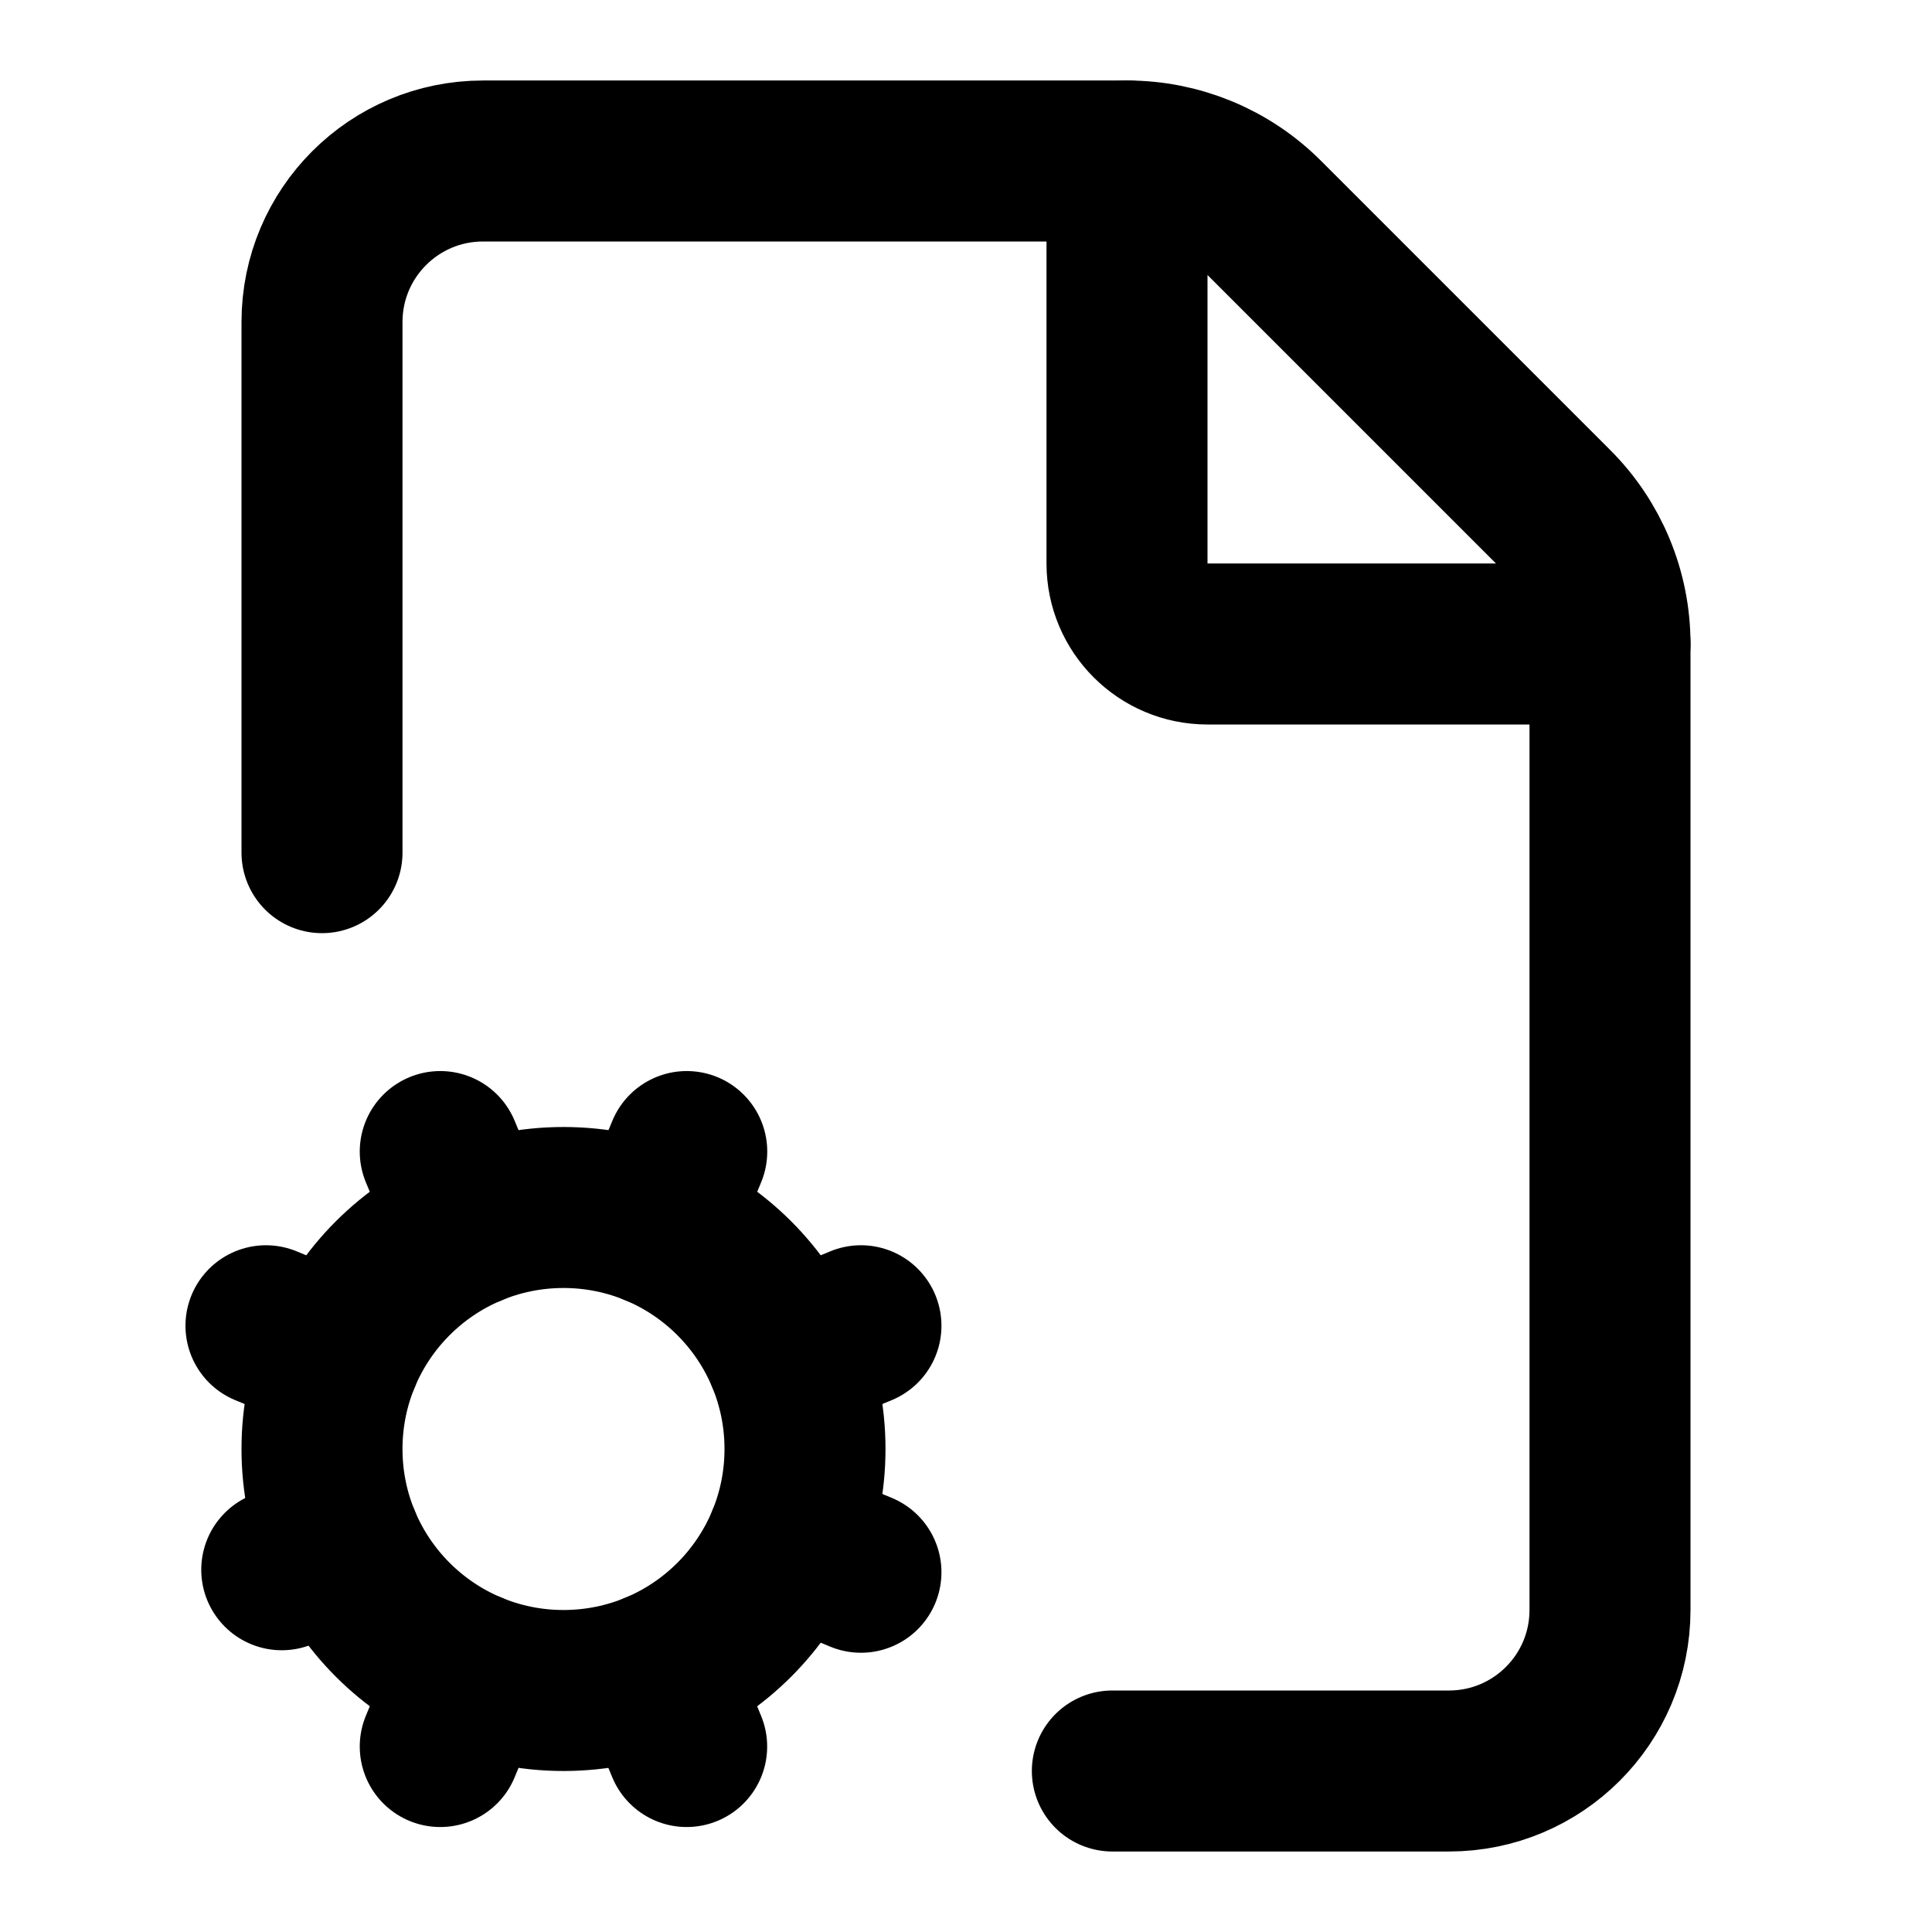
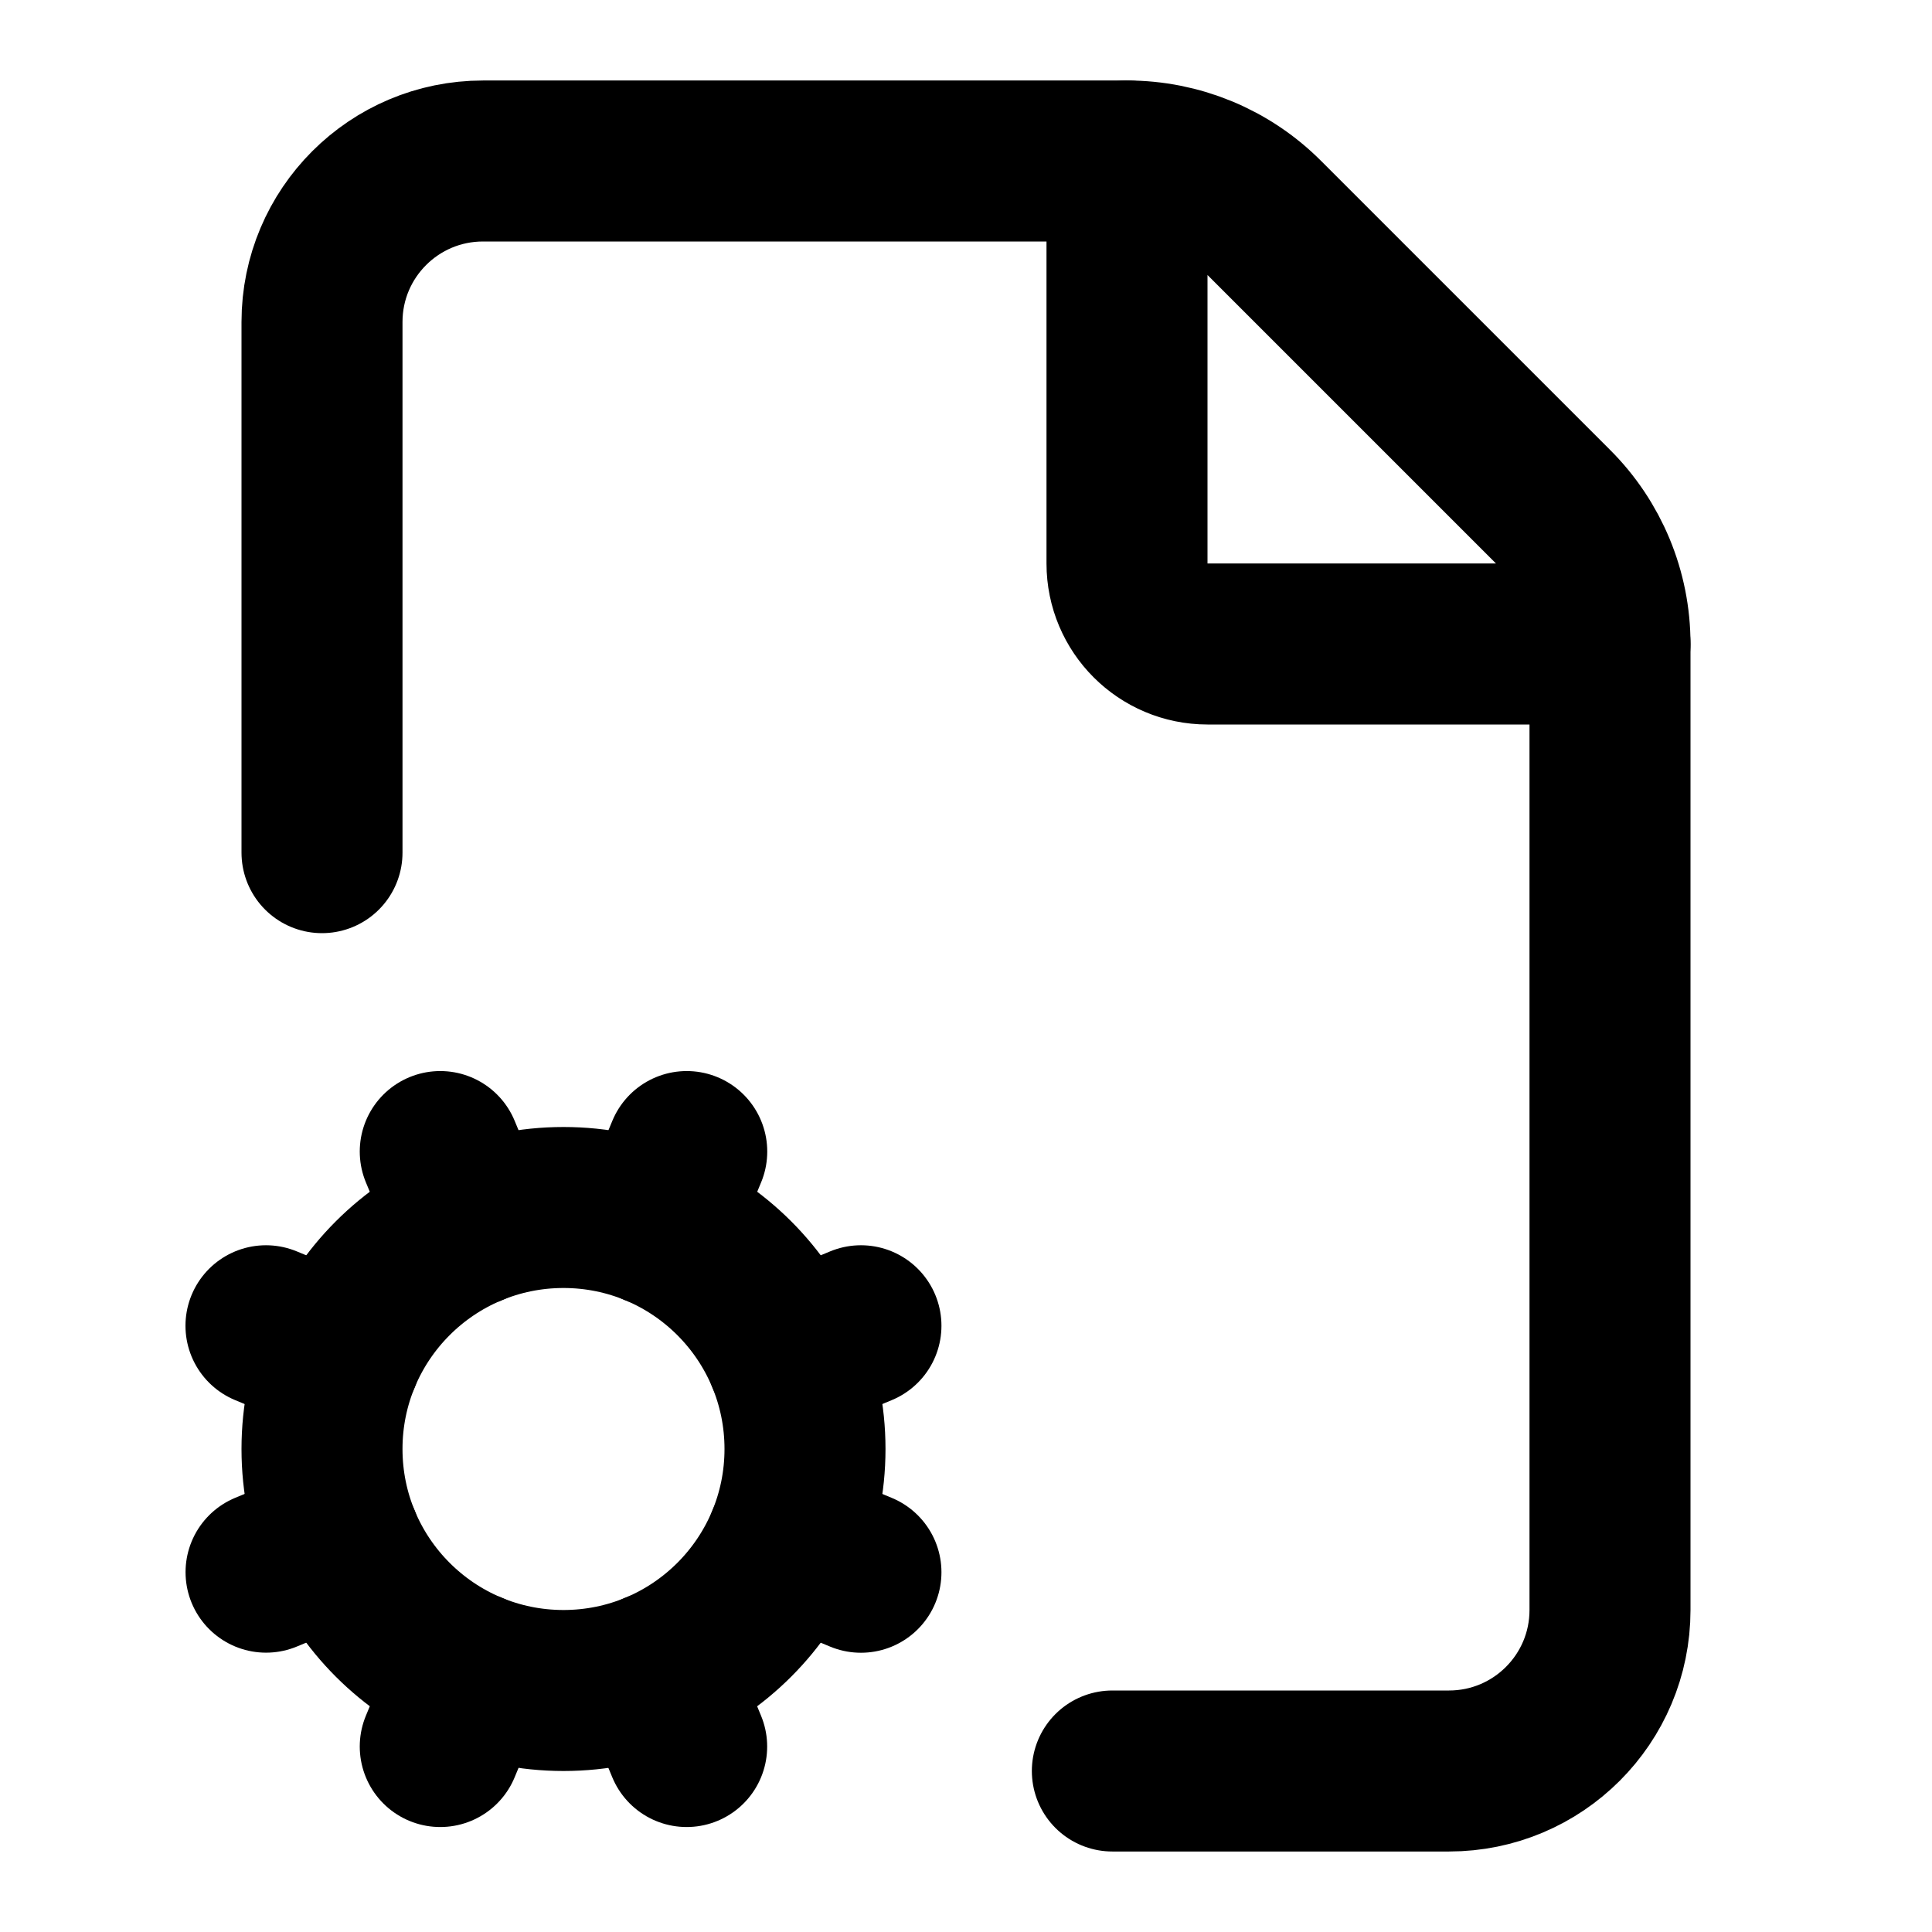
<svg xmlns="http://www.w3.org/2000/svg" width="24" height="24" viewBox="0 0 24 24" fill="none" stroke="currentColor" stroke-width="2" stroke-linecap="round" stroke-linejoin="round">
  <path d="M15 8a1 1 0 0 1-1-1V2a2.4 2.4 0 0 1 1.704.706l3.588 3.588A2.4 2.4 0 0 1 20 8z" />
  <path d="M20 8v12a2 2 0 0 1-2 2h-4.182" />
-   <path d="m3.5 19.5.728-.352" />
+   <path d="m3.305 19.53.923-.382" />
  <path d="M4 10.592V4a2 2 0 0 1 2-2h8" />
  <path d="m4.228 16.852-.924-.383" />
  <path d="m5.852 15.228-.383-.923" />
  <path d="m5.852 20.772-.383.924" />
  <path d="m8.148 15.228.383-.923" />
  <path d="m8.53 21.696-.382-.924" />
  <path d="m9.773 16.852.922-.383" />
  <path d="m9.773 19.148.922.383" />
  <circle cx="7" cy="18" r="3" />
</svg>
